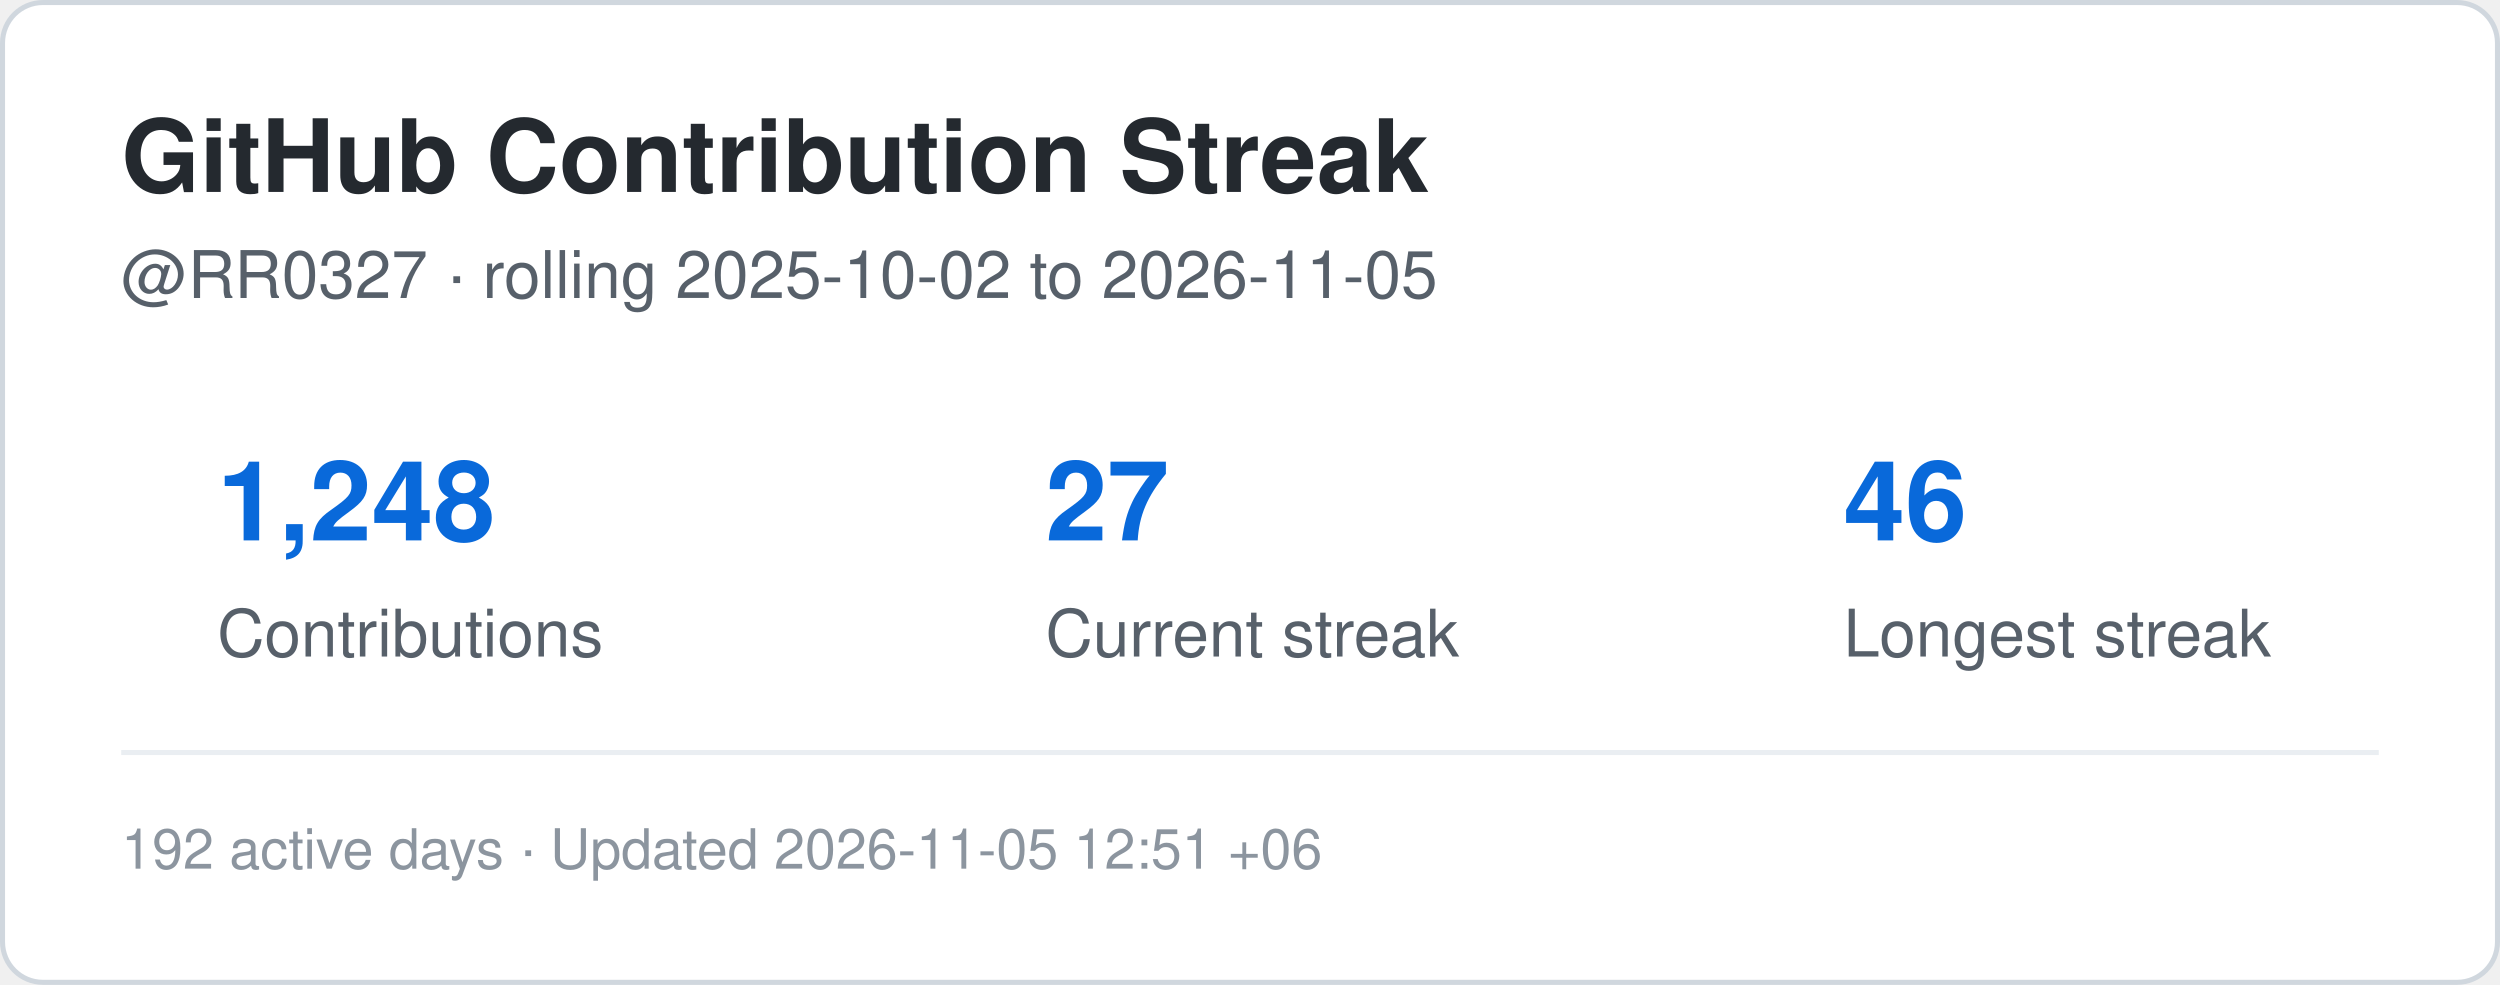
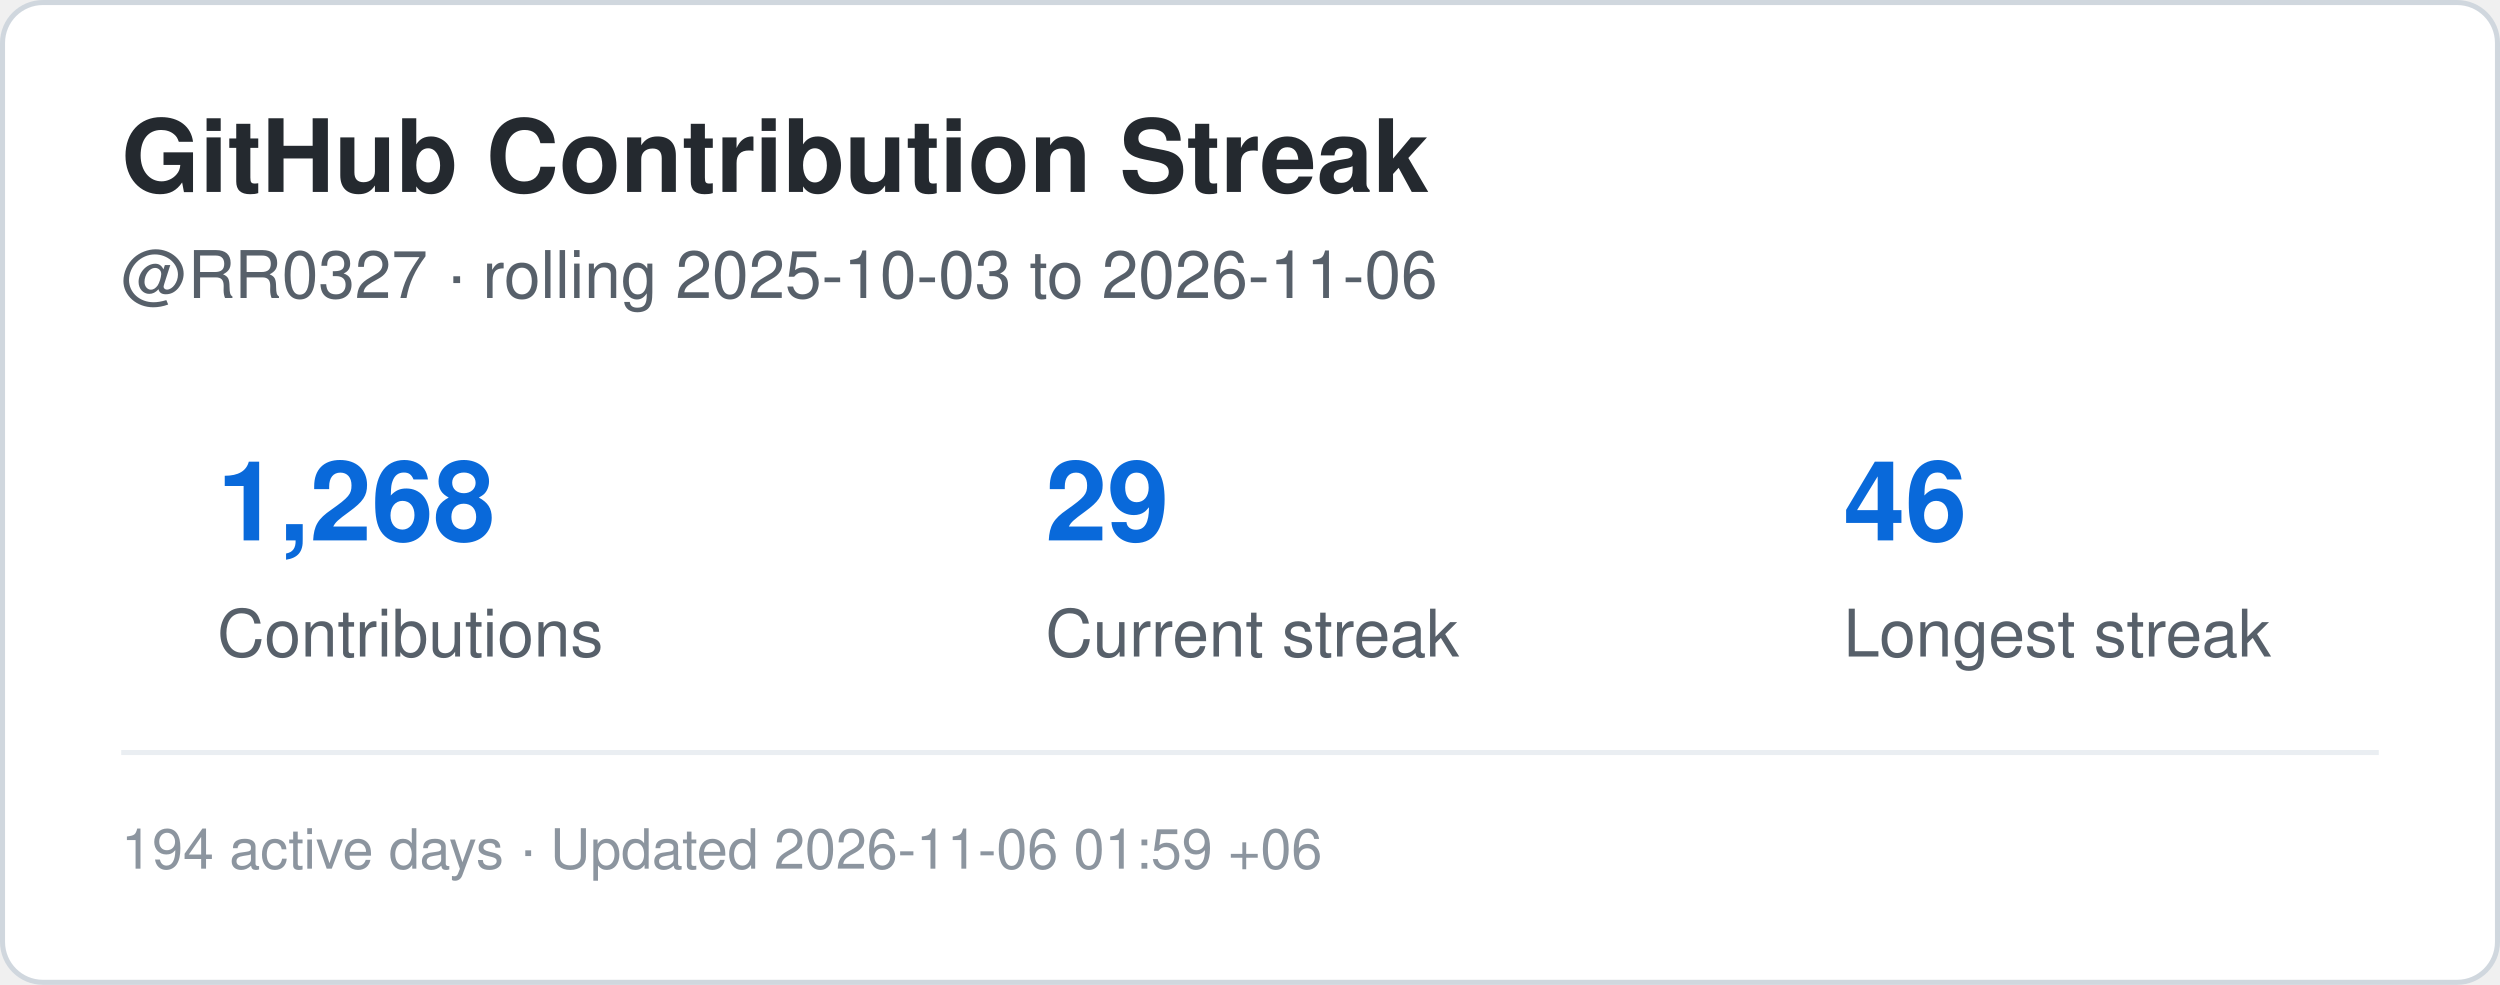
<svg xmlns="http://www.w3.org/2000/svg" width="495" height="195" viewBox="0 0 495 195" role="img" aria-label="Contribution streak for RR0327">
  <rect x="0.5" y="0.5" width="494" height="194" rx="8" fill="#ffffff" stroke="#d0d7de" />
  <style>
    .title {
      font: 700 20px -apple-system,BlinkMacSystemFont,"Segoe UI",Helvetica,Arial,sans-serif;
      fill: #24292f;
    }
    .label {
      font: 500 13px -apple-system,BlinkMacSystemFont,"Segoe UI",Helvetica,Arial,sans-serif;
      fill: #57606a;
    }
    .value {
      font: 700 22px -apple-system,BlinkMacSystemFont,"Segoe UI",Helvetica,Arial,sans-serif;
      fill: #0969da;
    }
    .small {
      font: 400 11px -apple-system,BlinkMacSystemFont,"Segoe UI",Helvetica,Arial,sans-serif;
      fill: #8c959f;
    }
  </style>
  <text x="24" y="38" class="title">GitHub Contribution Streak</text>
  <text x="24" y="59" class="label">
-     @RR0327 · rolling 2025-10-02 to 2026-11-05
+     @RR0327 · rolling 2025-10-03 to 2026-11-06
  </text>
-   <text x="43" y="107" class="value">1,248</text>
+   <text x="43" y="107" class="value">1,268</text>
  <text x="43" y="130" class="label">Contributions</text>
-   <text x="207" y="107" class="value">27</text>
+   <text x="207" y="107" class="value">29</text>
  <text x="207" y="130" class="label">Current streak</text>
  <text x="365" y="107" class="value">46</text>
  <text x="365" y="130" class="label">Longest streak</text>
  <line x1="24" y1="149" x2="471" y2="149" stroke="#eaeef2" />
  <text x="24" y="172" class="small">
-     192 active days · Updated 2026-11-05 12:51 +06
+     194 active days · Updated 2026-11-06 01:59 +06
  </text>
</svg>
